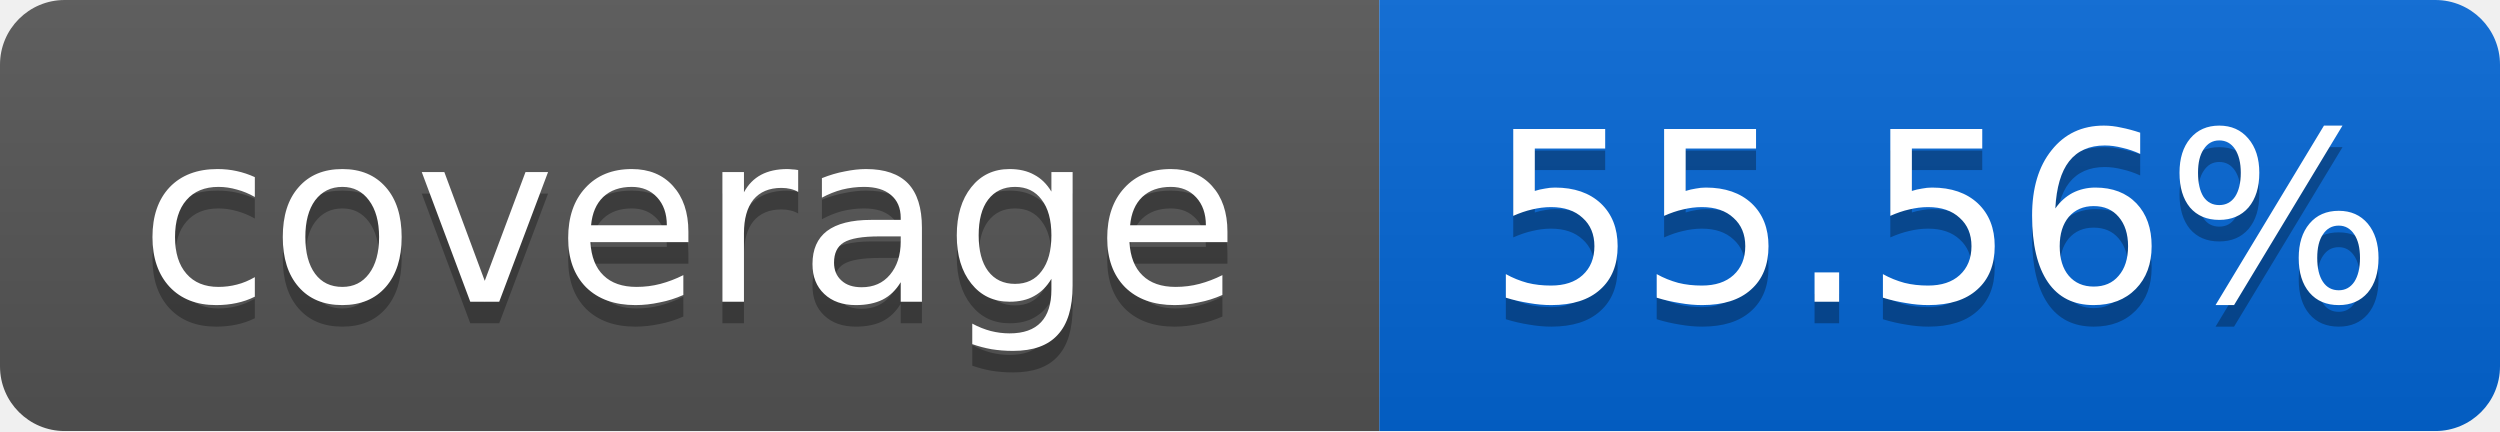
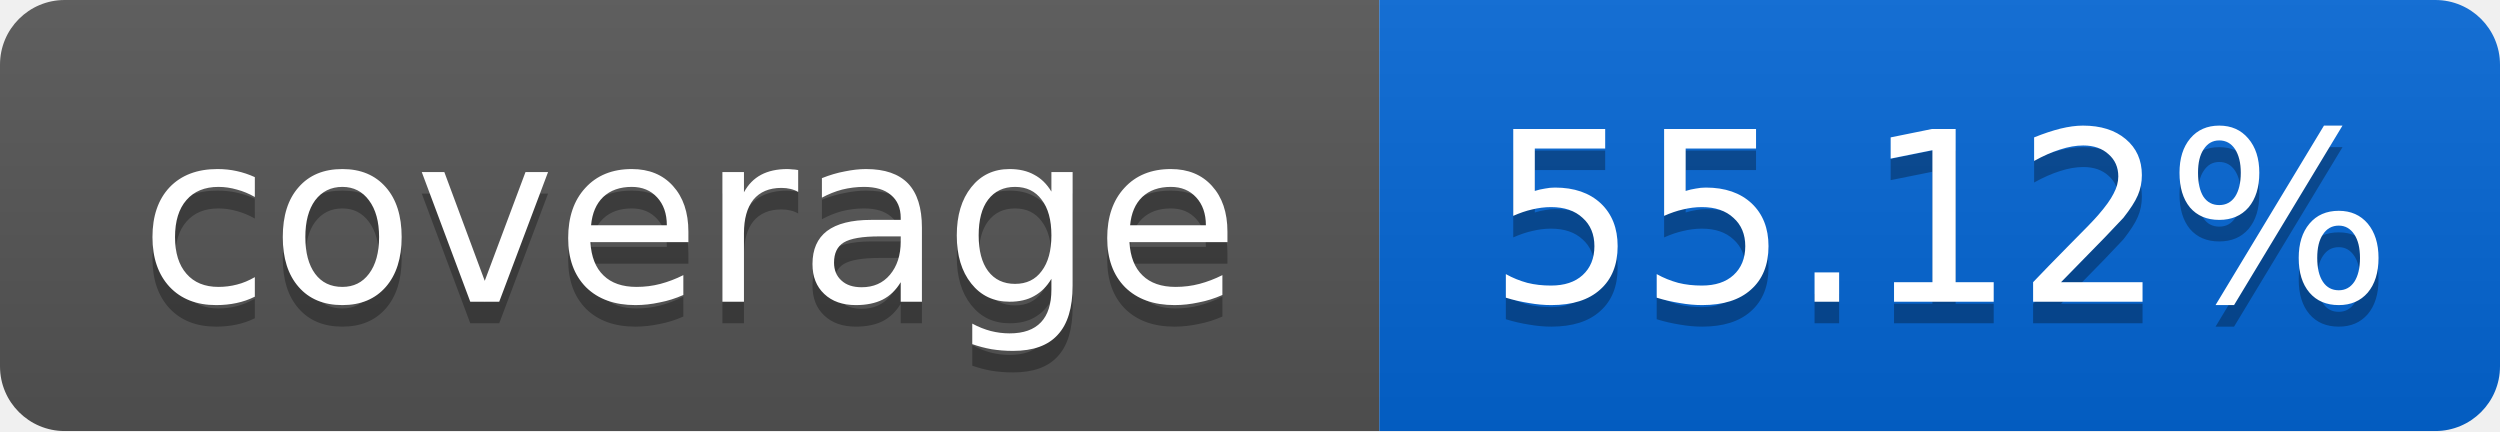
<svg xmlns="http://www.w3.org/2000/svg" width="116" height="20">
  <linearGradient id="smooth" x2="0" y2="100%">
    <stop offset="0" stop-color="#bbb" stop-opacity=".1" />
    <stop offset="1" stop-opacity=".1" />
  </linearGradient>
  <mask id="round">
    <rect width="116" height="20" rx="3" fill="#fff" />
  </mask>
  <g mask="url(#round)">
    <rect width="64" height="20" fill="#555" />
    <rect x="64" width="52" height="20" fill="#0366D6" />
    <rect width="116" height="20" fill="url(#smooth)" />
  </g>
  <g fill="#fff" text-anchor="middle" font-family="DejaVu Sans,Verdana,Geneva,sans-serif" font-size="11">
    <text x="32" y="15" fill="#010101" fill-opacity=".3">coverage</text>
    <text x="32" y="14">coverage</text>
-     <text x="90" y="15" fill="#010101" fill-opacity=".3">55.56%</text>
-     <text x="90" y="14">55.56%</text>
+     <text x="90" y="15" fill="#010101" fill-opacity=".3">55.12%</text>
+     <text x="90" y="14">55.12%</text>
  </g>
</svg>
